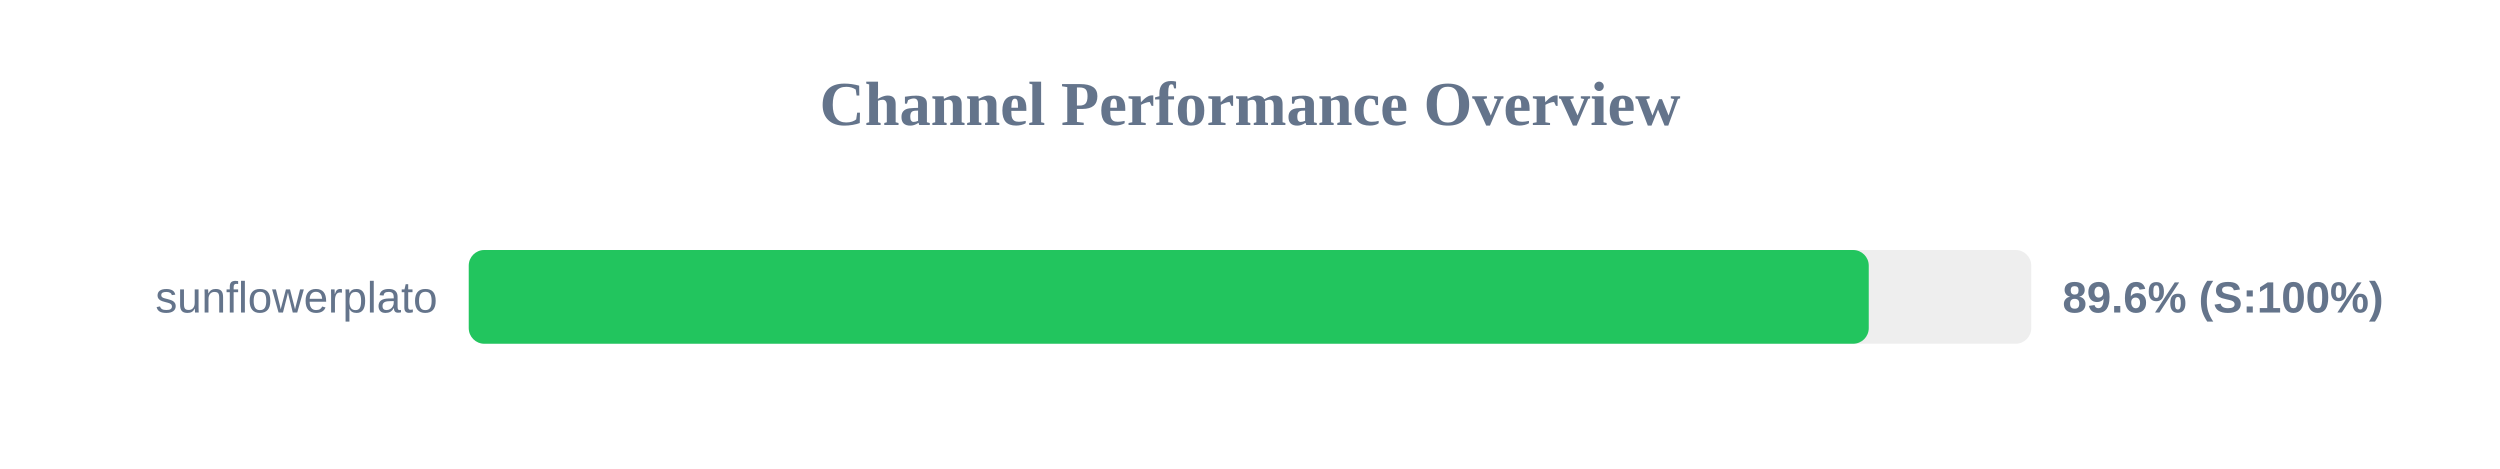
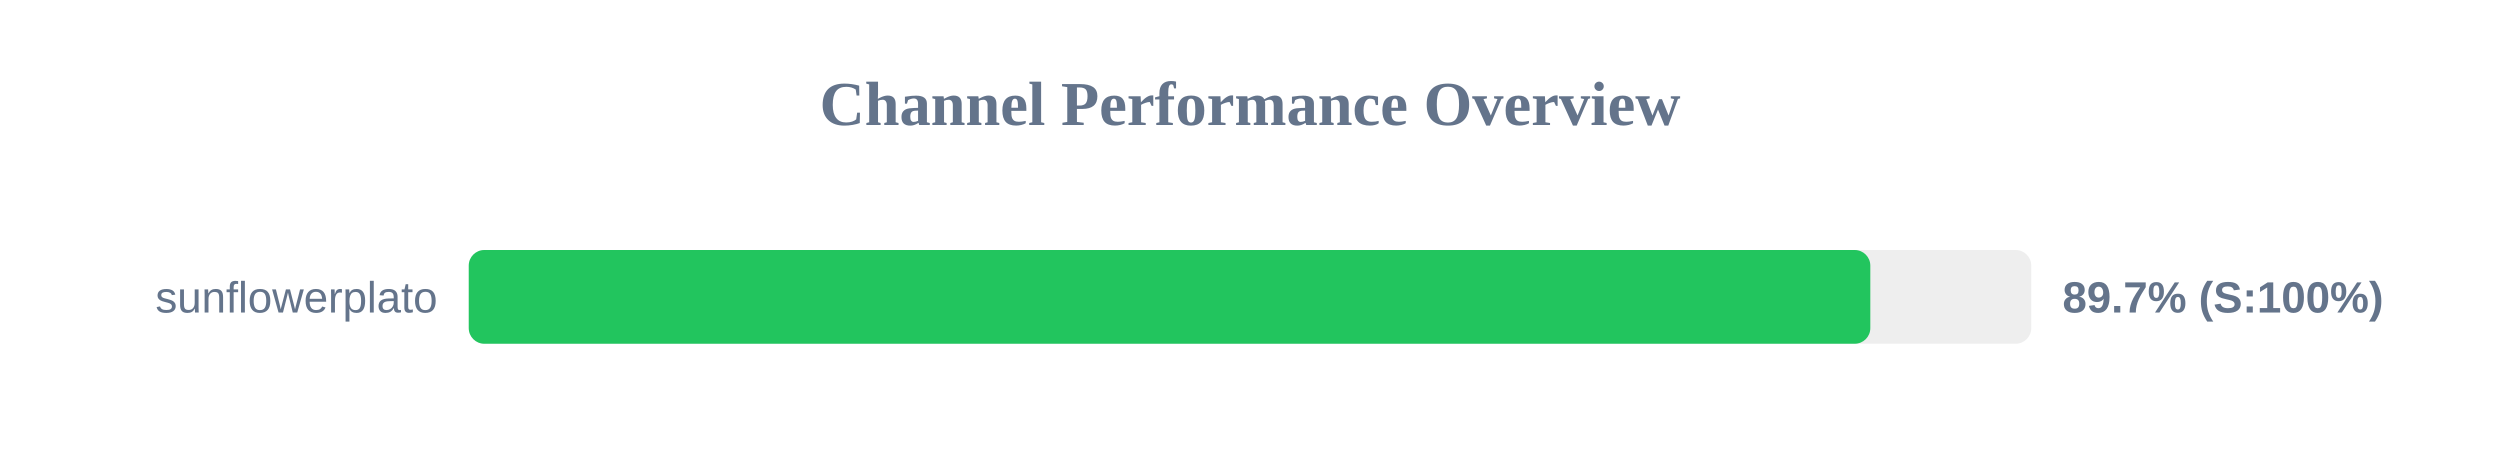
<svg xmlns="http://www.w3.org/2000/svg" width="800" height="150" version="1.1">
  <style>
        .row { font: 14px Arial; fill: #64748b; }
        .score { font: bold 14px Arial; fill: #64748b; }
    </style>
  <text x="400" y="40" text-anchor="middle" font-size="20px" font-weight="bold" fill="#64748b">Channel Performance Overview</text>
  <rect x="150" y="80" width="500" height="30" fill="#eee" rx="5" />
-   <rect x="150" y="80" width="448.0" height="30" fill="#22c55e" rx="5" />
+   <rect x="150" y="80" width="448.5" height="30" fill="#22c55e" rx="5" />
  <text x="140" y="100" text-anchor="end" class="row">sunflowerplato</text>
-   <text x="660" y="100" text-anchor="start" class="score">89.6% (S:100%)</text>
+   <text x="660" y="100" text-anchor="start" class="score">89.7% (S:100%)</text>
</svg>
